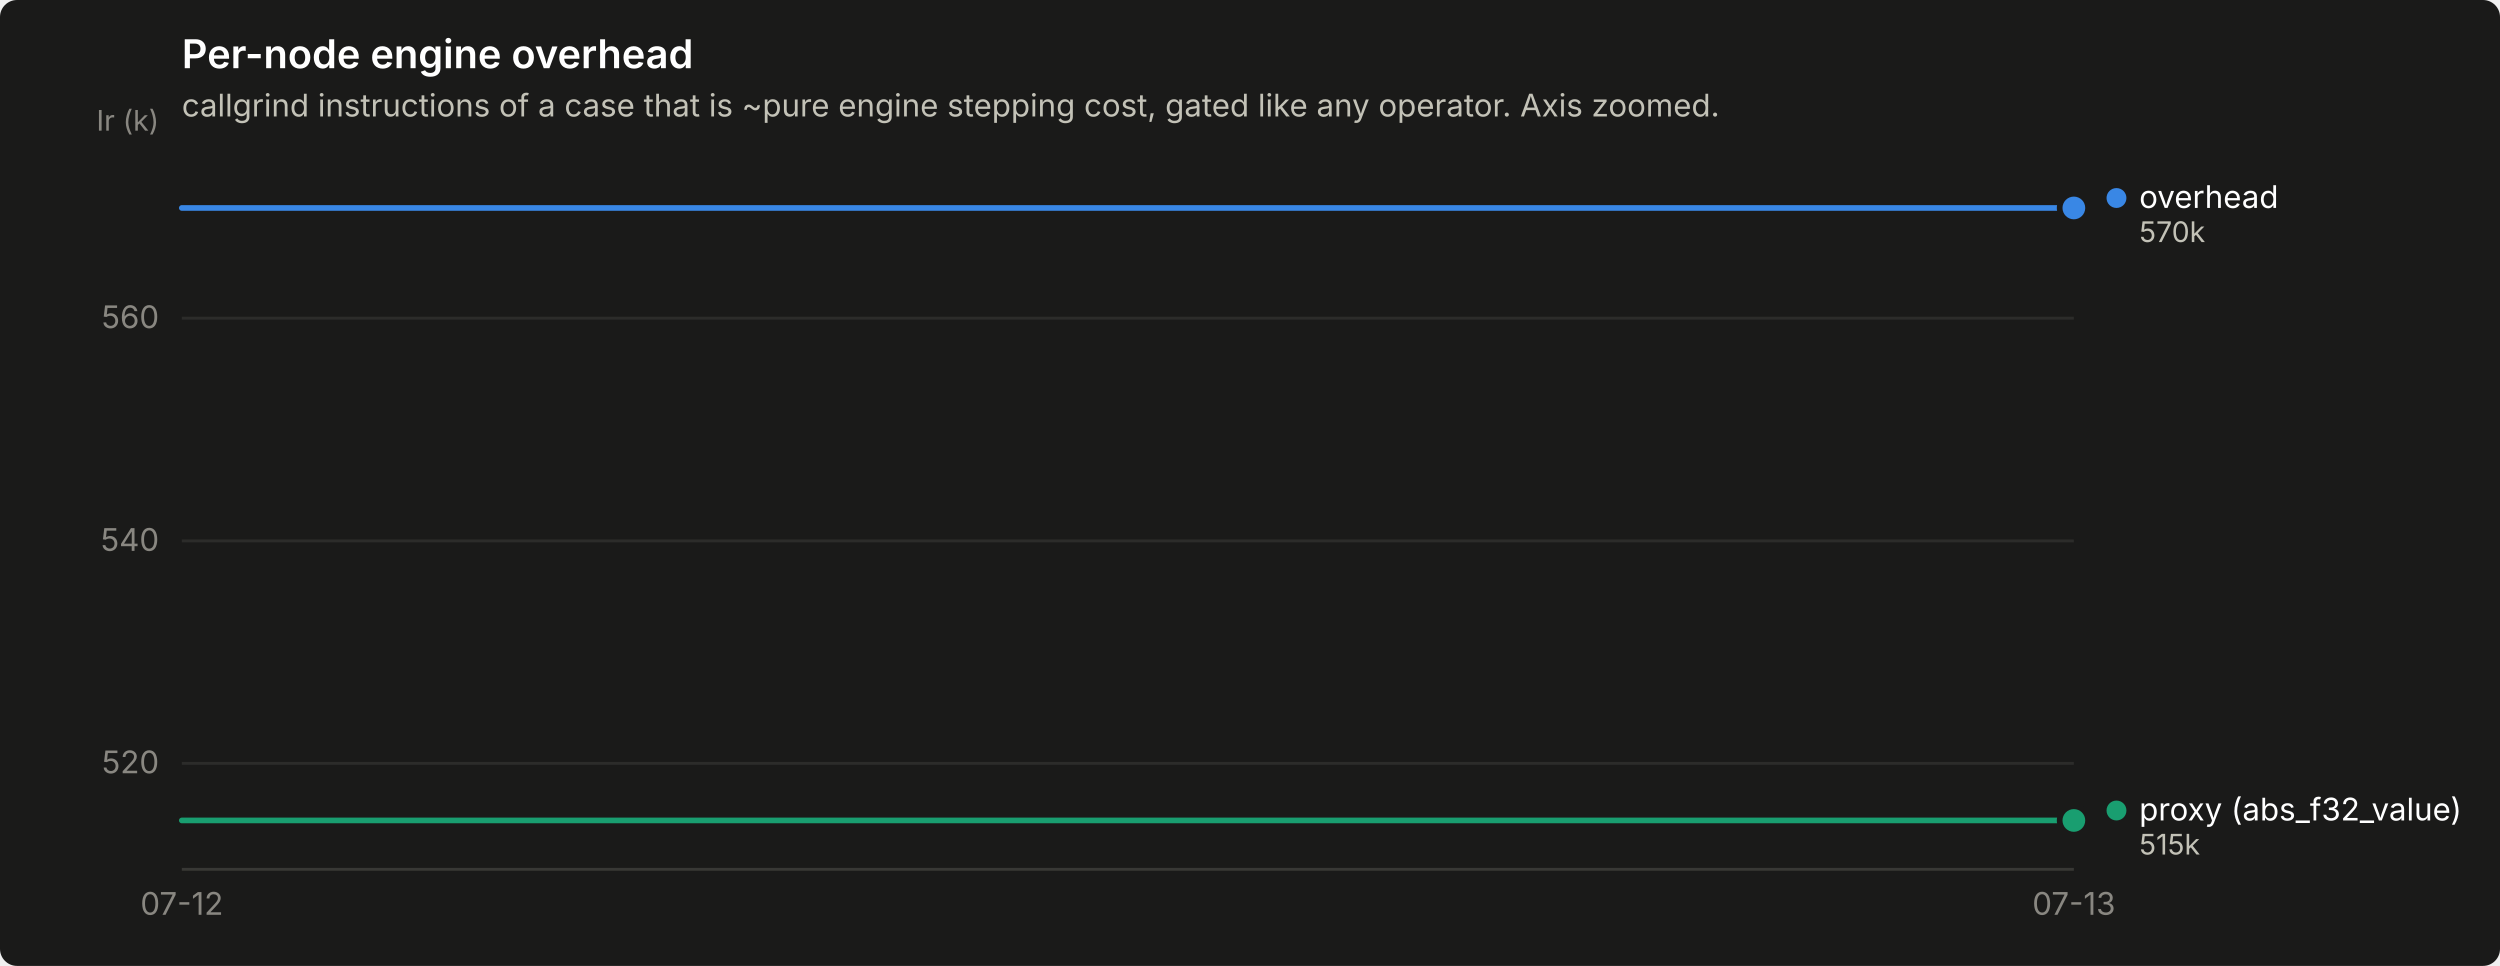
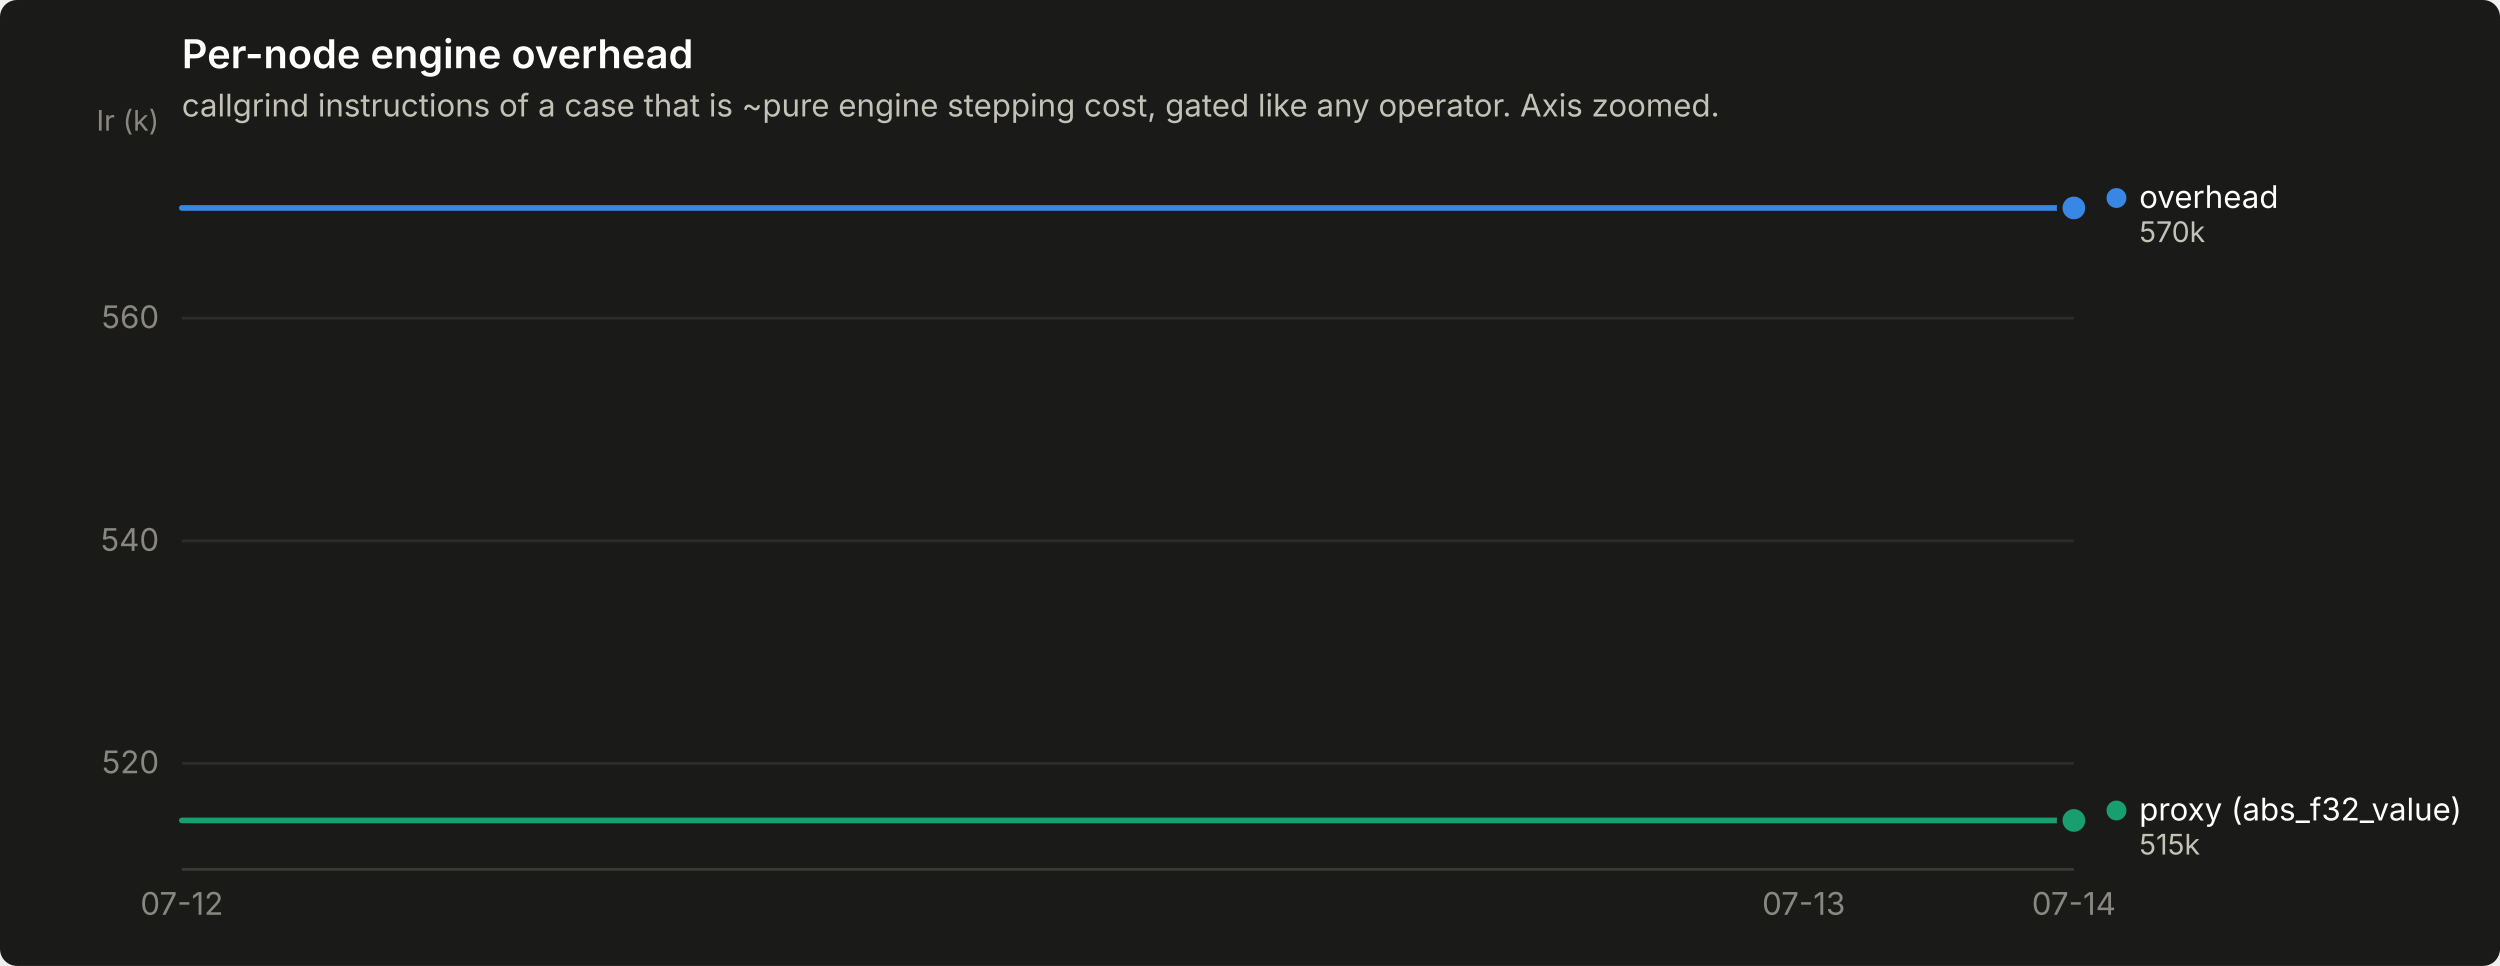
<svg xmlns="http://www.w3.org/2000/svg" width="880" height="340" viewBox="0 0 880 340" role="img" aria-label="Per-node engine overhead">
  <rect width="880" height="340" rx="6" fill="#1a1a19" />
  <text x="64" y="24" font-family="system-ui, -apple-system, &quot;Segoe UI&quot;, sans-serif" font-size="14" font-weight="600" fill="#ffffff">Per-node engine overhead</text>
  <text x="64" y="41" font-family="system-ui, -apple-system, &quot;Segoe UI&quot;, sans-serif" font-size="11" fill="#c3c2b7">callgrind instructions of a case that is ~pure engine stepping cost, gated like any operator. Axis zoomed.</text>
  <line x1="64" y1="268.7" x2="730" y2="268.7" stroke="#2c2c2a" stroke-width="1" />
  <text x="56" y="272.2" text-anchor="end" font-family="system-ui, -apple-system, &quot;Segoe UI&quot;, sans-serif" font-size="11" style="font-variant-numeric: tabular-nums" fill="#898781">520</text>
  <line x1="64" y1="190.4" x2="730" y2="190.4" stroke="#2c2c2a" stroke-width="1" />
  <text x="56" y="193.9" text-anchor="end" font-family="system-ui, -apple-system, &quot;Segoe UI&quot;, sans-serif" font-size="11" style="font-variant-numeric: tabular-nums" fill="#898781">540</text>
  <line x1="64" y1="112.0" x2="730" y2="112.0" stroke="#2c2c2a" stroke-width="1" />
  <text x="56" y="115.5" text-anchor="end" font-family="system-ui, -apple-system, &quot;Segoe UI&quot;, sans-serif" font-size="11" style="font-variant-numeric: tabular-nums" fill="#898781">560</text>
  <text x="56" y="46" text-anchor="end" font-family="system-ui, -apple-system, &quot;Segoe UI&quot;, sans-serif" font-size="10" fill="#898781">Ir (k)</text>
  <line x1="64" y1="306" x2="730" y2="306" stroke="#383835" stroke-width="1" />
  <text x="64.0" y="322" text-anchor="middle" font-family="system-ui, -apple-system, &quot;Segoe UI&quot;, sans-serif" font-size="11" style="font-variant-numeric: tabular-nums" fill="#898781">07-12</text>
-   <text x="730.0" y="322" text-anchor="middle" font-family="system-ui, -apple-system, &quot;Segoe UI&quot;, sans-serif" font-size="11" style="font-variant-numeric: tabular-nums" fill="#898781">07-13</text>
-   <path d="M64.0,73.2 L175.0,73.2 L286.0,73.2 L397.0,73.2 L508.0,73.2 L619.0,73.2 L730.0,73.2" fill="none" stroke="#3987e5" stroke-width="2" stroke-linejoin="round" stroke-linecap="round" />
+   <text x="634.9" y="322" text-anchor="middle" font-family="system-ui, -apple-system, &quot;Segoe UI&quot;, sans-serif" font-size="11" style="font-variant-numeric: tabular-nums" fill="#898781">07-13</text>
+   <text x="730.0" y="322" text-anchor="middle" font-family="system-ui, -apple-system, &quot;Segoe UI&quot;, sans-serif" font-size="11" style="font-variant-numeric: tabular-nums" fill="#898781">07-14</text>
+   <path d="M64.0,73.2 L159.1,73.2 L254.3,73.2 L349.4,73.2 L444.6,73.2 L539.7,73.2 L634.9,73.2 L730.0,73.2" fill="none" stroke="#3987e5" stroke-width="2" stroke-linejoin="round" stroke-linecap="round" />
  <circle cx="730.0" cy="73.2" r="6" fill="#1a1a19" />
  <circle cx="730.0" cy="73.2" r="4" fill="#3987e5" />
-   <path d="M64.0,288.8 L175.0,288.8 L286.0,288.8 L397.0,288.8 L508.0,288.8 L619.0,288.8 L730.0,288.8" fill="none" stroke="#199e70" stroke-width="2" stroke-linejoin="round" stroke-linecap="round" />
+   <path d="M64.0,288.8 L159.1,288.8 L254.3,288.8 L349.4,288.8 L444.6,288.8 L539.7,288.8 L634.9,288.8 L730.0,288.8" fill="none" stroke="#199e70" stroke-width="2" stroke-linejoin="round" stroke-linecap="round" />
  <circle cx="730.0" cy="288.8" r="6" fill="#1a1a19" />
  <circle cx="730.0" cy="288.8" r="4" fill="#199e70" />
  <circle cx="745.0" cy="69.7" r="3.5" fill="#3987e5" />
  <text x="753.0" y="73.2" font-family="system-ui, -apple-system, &quot;Segoe UI&quot;, sans-serif" font-size="11" fill="#ffffff">overhead</text>
  <text x="753.0" y="85.2" font-family="system-ui, -apple-system, &quot;Segoe UI&quot;, sans-serif" font-size="10" style="font-variant-numeric: tabular-nums" fill="#c3c2b7">570k</text>
  <circle cx="745.0" cy="285.3" r="3.5" fill="#199e70" />
  <text x="753.0" y="288.8" font-family="system-ui, -apple-system, &quot;Segoe UI&quot;, sans-serif" font-size="11" fill="#ffffff">proxy (abs_f32_value)</text>
  <text x="753.0" y="300.8" font-family="system-ui, -apple-system, &quot;Segoe UI&quot;, sans-serif" font-size="10" style="font-variant-numeric: tabular-nums" fill="#c3c2b7">515k</text>
</svg>
